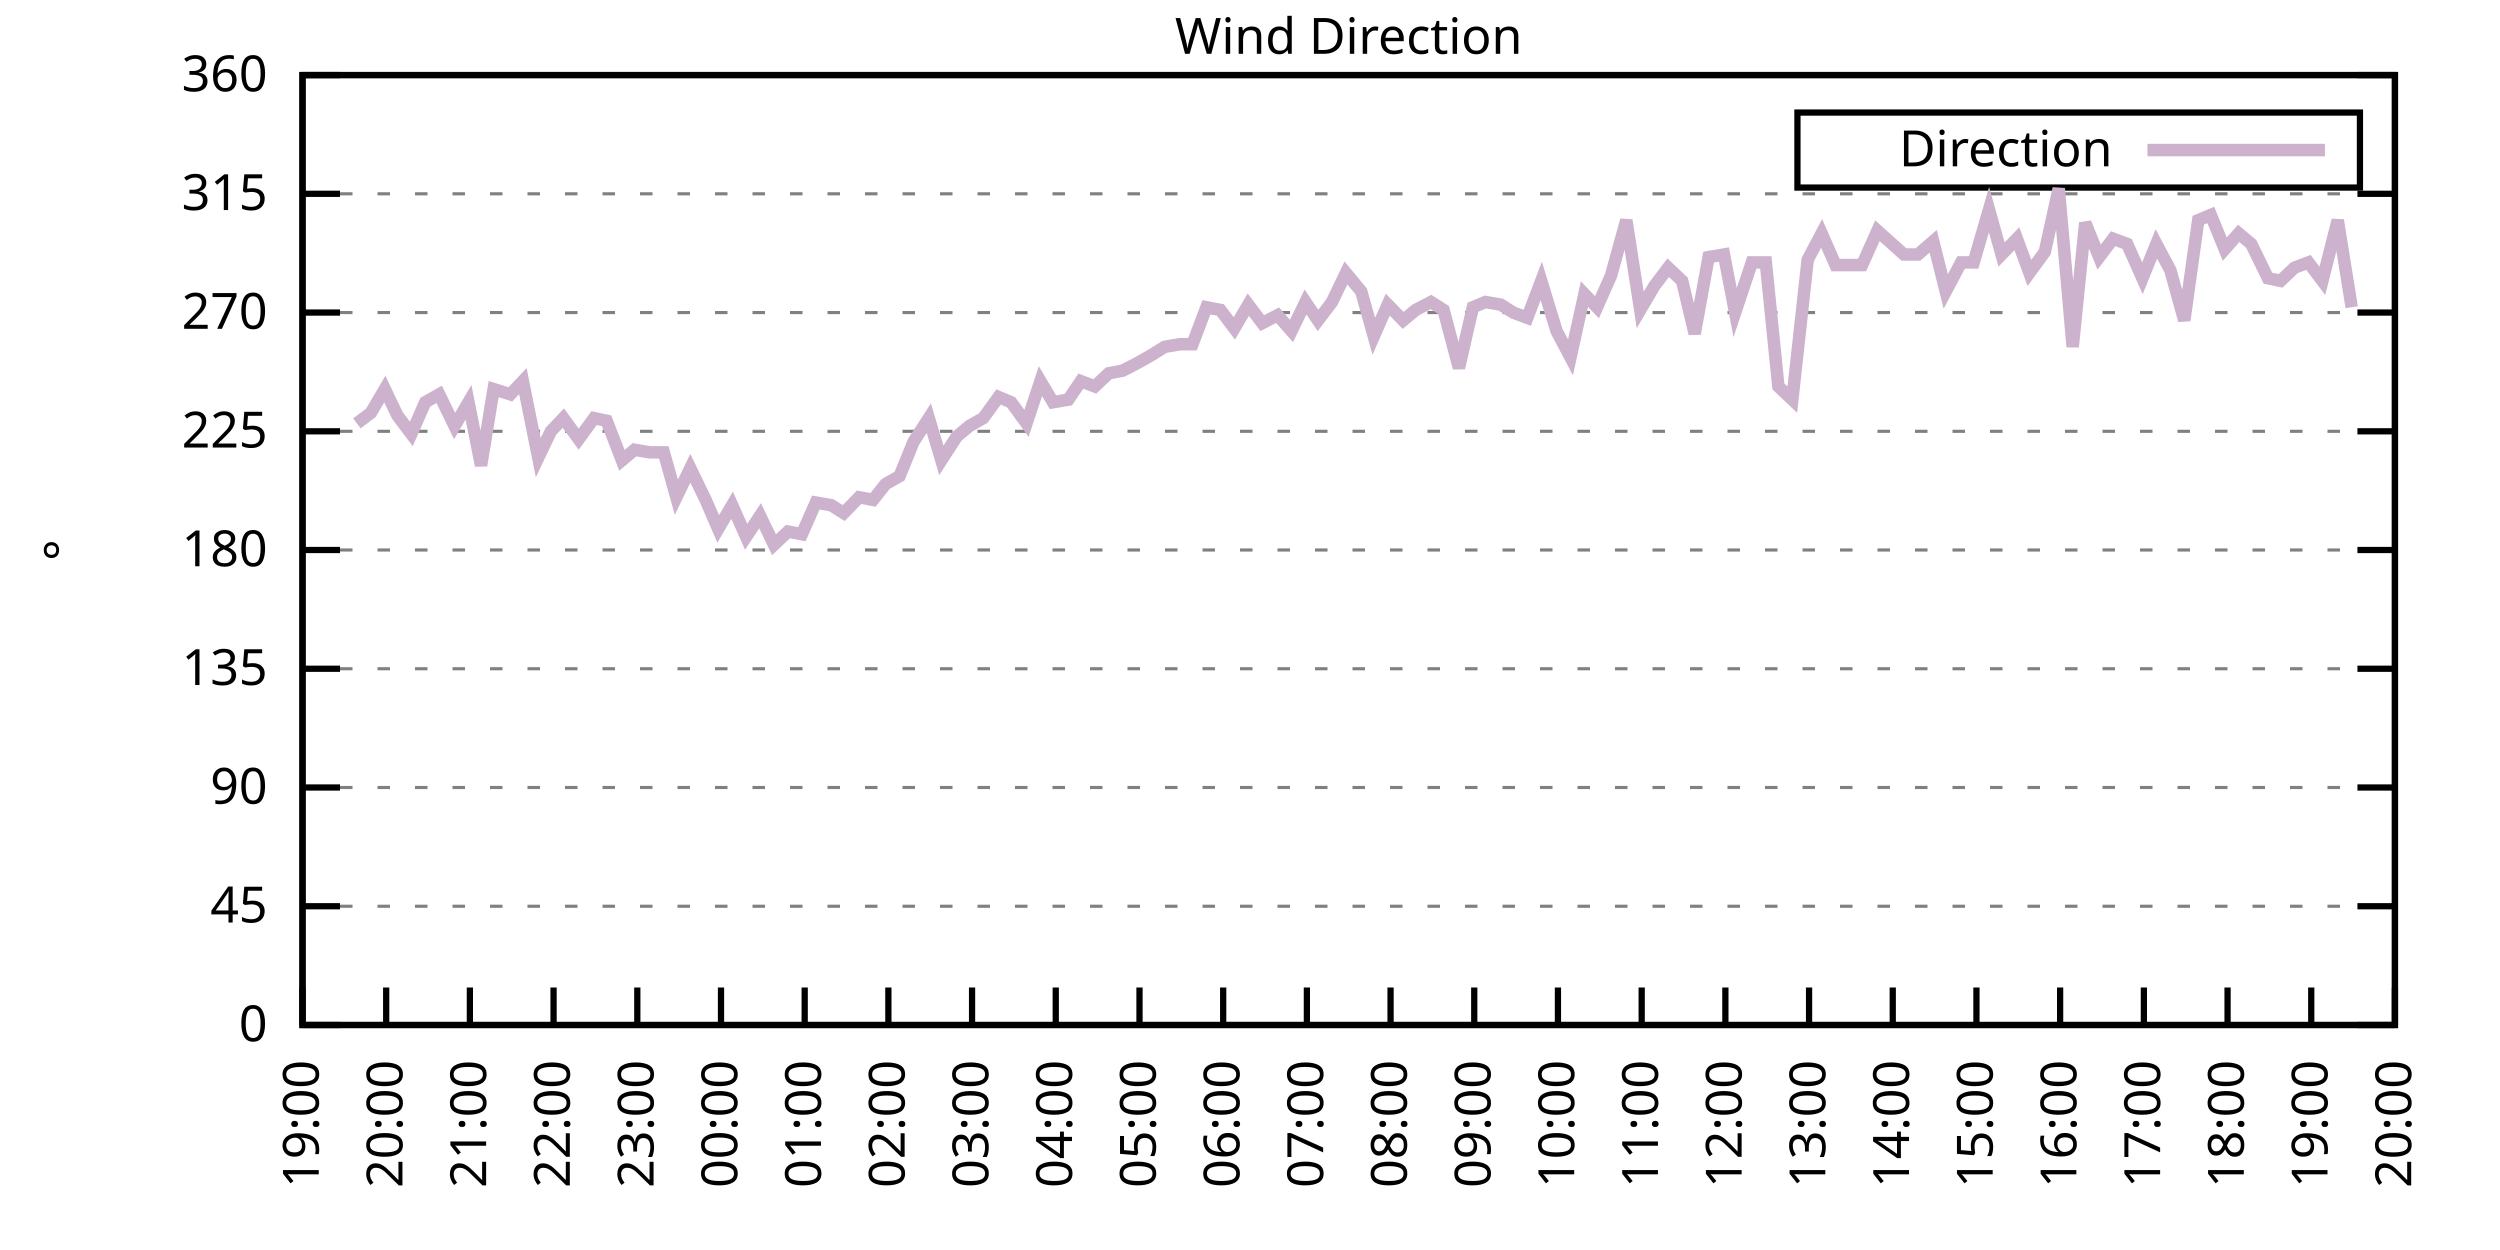
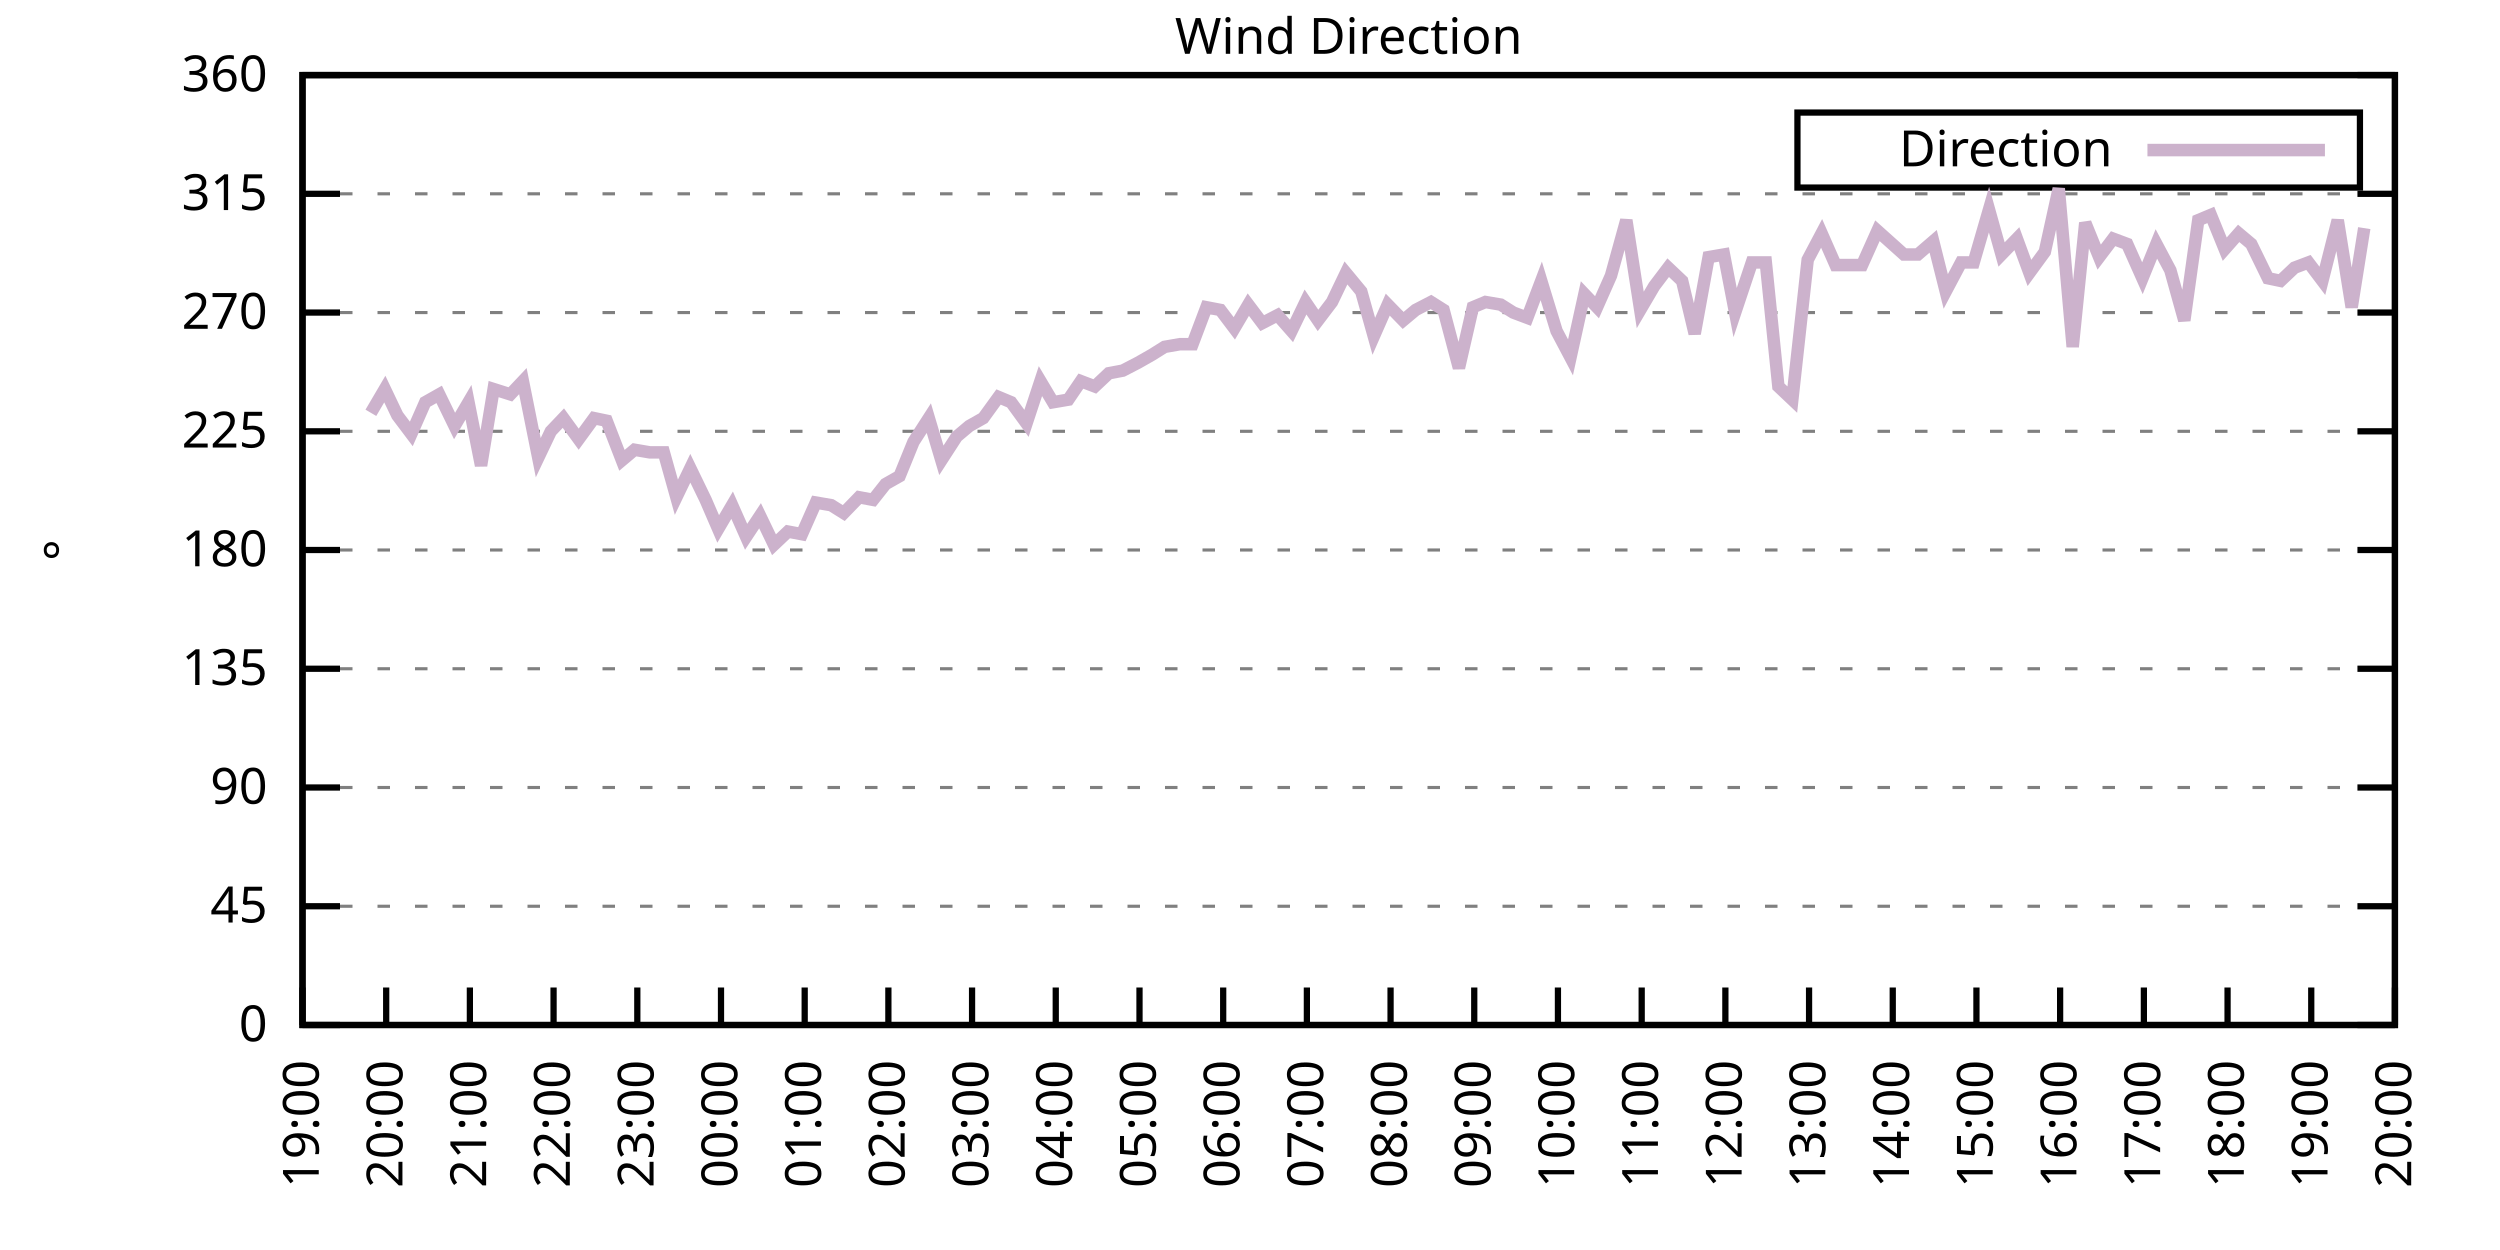
<svg xmlns="http://www.w3.org/2000/svg" xmlns:xlink="http://www.w3.org/1999/xlink" width="400" height="200" viewBox="0 0 400 200">
  <g id="gnuplot_canvas">
    <rect x="0" y="0" width="400" height="200" fill="none" />
    <defs>
      <circle id="gpDot" r="0.5" stroke-width="0.5" stroke="currentColor" />
      <path id="gpPt0" stroke-width="0.333" stroke="currentColor" d="M-1,0 h2 M0,-1 v2" />
      <path id="gpPt1" stroke-width="0.333" stroke="currentColor" d="M-1,-1 L1,1 M1,-1 L-1,1" />
      <path id="gpPt2" stroke-width="0.333" stroke="currentColor" d="M-1,0 L1,0 M0,-1 L0,1 M-1,-1 L1,1 M-1,1 L1,-1" />
      <rect id="gpPt3" stroke-width="0.333" stroke="currentColor" x="-1" y="-1" width="2" height="2" />
      <rect id="gpPt4" stroke-width="0.333" stroke="currentColor" fill="currentColor" x="-1" y="-1" width="2" height="2" />
      <circle id="gpPt5" stroke-width="0.333" stroke="currentColor" cx="0" cy="0" r="1" />
      <use xlink:href="#gpPt5" id="gpPt6" fill="currentColor" stroke="none" />
      <path id="gpPt7" stroke-width="0.333" stroke="currentColor" d="M0,-1.33 L-1.33,0.67 L1.33,0.67 z" />
      <use xlink:href="#gpPt7" id="gpPt8" fill="currentColor" stroke="none" />
      <use xlink:href="#gpPt7" id="gpPt9" stroke="currentColor" transform="rotate(180)" />
      <use xlink:href="#gpPt9" id="gpPt10" fill="currentColor" stroke="none" />
      <use xlink:href="#gpPt3" id="gpPt11" stroke="currentColor" transform="rotate(45)" />
      <use xlink:href="#gpPt11" id="gpPt12" fill="currentColor" stroke="none" />
      <path id="gpPt13" stroke-width="0.333" stroke="currentColor" d="M0,1.330 L1.265,0.411 L0.782,-1.067 L-0.782,-1.076 L-1.265,0.411 z" />
      <use xlink:href="#gpPt13" id="gpPt14" fill="currentColor" stroke="none" />
      <filter id="textbox" filterUnits="objectBoundingBox" x="0" y="0" height="1" width="1">
        <feFlood flood-color="white" flood-opacity="1" result="bgnd" />
        <feComposite in="SourceGraphic" in2="bgnd" operator="atop" />
      </filter>
      <filter id="greybox" filterUnits="objectBoundingBox" x="0" y="0" height="1" width="1">
        <feFlood flood-color="lightgrey" flood-opacity="1" result="grey" />
        <feComposite in="SourceGraphic" in2="grey" operator="atop" />
      </filter>
    </defs>
    <g fill="none" color="white" stroke="currentColor" stroke-width="1.00" stroke-linecap="butt" stroke-linejoin="miter">
</g>
    <g fill="none" color="black" stroke="currentColor" stroke-width="1.00" stroke-linecap="butt" stroke-linejoin="miter">
      <g stroke="none" shape-rendering="crispEdges">
        <polygon fill="rgb(255, 255, 255)" points="48.40,164.00 383.18,164.00 383.18,12.02 48.40,12.02 " />
      </g>
    </g>
    <g fill="none" color="black" stroke="currentColor" stroke-width="1.00" stroke-linecap="butt" stroke-linejoin="miter">
</g>
    <g fill="none" color="black" stroke="black" stroke-width="0.50" stroke-linecap="butt" stroke-linejoin="miter">
</g>
    <g fill="none" color="gray" stroke="currentColor" stroke-width="0.50" stroke-linecap="butt" stroke-linejoin="miter">
      <path stroke="gray" stroke-dasharray="2,4" class="gridline" d="M48.40,164.00 L383.19,164.00  " />
    </g>
    <g fill="none" color="gray" stroke="gray" stroke-width="1.00" stroke-linecap="butt" stroke-linejoin="miter">
</g>
    <g fill="none" color="black" stroke="currentColor" stroke-width="1.00" stroke-linecap="butt" stroke-linejoin="miter">
      <path stroke="black" d="M48.40,164.00 L54.40,164.00 M383.19,164.00 L377.19,164.00  " />
      <g transform="translate(42.80,166.60)" stroke="none" fill="black" font-family="Sans" font-size="8.00" text-anchor="end">
        <text>
          <tspan font-family="Sans"> 0</tspan>
        </text>
      </g>
    </g>
    <g fill="none" color="black" stroke="currentColor" stroke-width="1.00" stroke-linecap="butt" stroke-linejoin="miter">
</g>
    <g fill="none" color="black" stroke="black" stroke-width="0.50" stroke-linecap="butt" stroke-linejoin="miter">
</g>
    <g fill="none" color="gray" stroke="currentColor" stroke-width="0.50" stroke-linecap="butt" stroke-linejoin="miter">
      <path stroke="gray" stroke-dasharray="2,4" class="gridline" d="M48.40,145.00 L383.19,145.00  " />
    </g>
    <g fill="none" color="gray" stroke="gray" stroke-width="1.00" stroke-linecap="butt" stroke-linejoin="miter">
</g>
    <g fill="none" color="black" stroke="currentColor" stroke-width="1.00" stroke-linecap="butt" stroke-linejoin="miter">
      <path stroke="black" d="M48.40,145.00 L54.40,145.00 M383.19,145.00 L377.19,145.00  " />
      <g transform="translate(42.80,147.60)" stroke="none" fill="black" font-family="Sans" font-size="8.00" text-anchor="end">
        <text>
          <tspan font-family="Sans"> 45</tspan>
        </text>
      </g>
    </g>
    <g fill="none" color="black" stroke="currentColor" stroke-width="1.00" stroke-linecap="butt" stroke-linejoin="miter">
</g>
    <g fill="none" color="black" stroke="black" stroke-width="0.50" stroke-linecap="butt" stroke-linejoin="miter">
</g>
    <g fill="none" color="gray" stroke="currentColor" stroke-width="0.50" stroke-linecap="butt" stroke-linejoin="miter">
      <path stroke="gray" stroke-dasharray="2,4" class="gridline" d="M48.40,126.00 L383.19,126.00  " />
    </g>
    <g fill="none" color="gray" stroke="gray" stroke-width="1.00" stroke-linecap="butt" stroke-linejoin="miter">
</g>
    <g fill="none" color="black" stroke="currentColor" stroke-width="1.00" stroke-linecap="butt" stroke-linejoin="miter">
      <path stroke="black" d="M48.40,126.00 L54.40,126.00 M383.19,126.00 L377.19,126.00  " />
      <g transform="translate(42.80,128.60)" stroke="none" fill="black" font-family="Sans" font-size="8.00" text-anchor="end">
        <text>
          <tspan font-family="Sans"> 90</tspan>
        </text>
      </g>
    </g>
    <g fill="none" color="black" stroke="currentColor" stroke-width="1.00" stroke-linecap="butt" stroke-linejoin="miter">
</g>
    <g fill="none" color="black" stroke="black" stroke-width="0.50" stroke-linecap="butt" stroke-linejoin="miter">
</g>
    <g fill="none" color="gray" stroke="currentColor" stroke-width="0.50" stroke-linecap="butt" stroke-linejoin="miter">
      <path stroke="gray" stroke-dasharray="2,4" class="gridline" d="M48.40,107.00 L383.19,107.00  " />
    </g>
    <g fill="none" color="gray" stroke="gray" stroke-width="1.00" stroke-linecap="butt" stroke-linejoin="miter">
</g>
    <g fill="none" color="black" stroke="currentColor" stroke-width="1.00" stroke-linecap="butt" stroke-linejoin="miter">
      <path stroke="black" d="M48.40,107.00 L54.40,107.00 M383.19,107.00 L377.19,107.00  " />
      <g transform="translate(42.80,109.60)" stroke="none" fill="black" font-family="Sans" font-size="8.00" text-anchor="end">
        <text>
          <tspan font-family="Sans"> 135</tspan>
        </text>
      </g>
    </g>
    <g fill="none" color="black" stroke="currentColor" stroke-width="1.00" stroke-linecap="butt" stroke-linejoin="miter">
</g>
    <g fill="none" color="black" stroke="black" stroke-width="0.50" stroke-linecap="butt" stroke-linejoin="miter">
</g>
    <g fill="none" color="gray" stroke="currentColor" stroke-width="0.50" stroke-linecap="butt" stroke-linejoin="miter">
      <path stroke="gray" stroke-dasharray="2,4" class="gridline" d="M48.40,88.00 L383.19,88.00  " />
    </g>
    <g fill="none" color="gray" stroke="gray" stroke-width="1.00" stroke-linecap="butt" stroke-linejoin="miter">
</g>
    <g fill="none" color="black" stroke="currentColor" stroke-width="1.00" stroke-linecap="butt" stroke-linejoin="miter">
      <path stroke="black" d="M48.40,88.00 L54.40,88.00 M383.19,88.00 L377.19,88.00  " />
      <g transform="translate(42.80,90.60)" stroke="none" fill="black" font-family="Sans" font-size="8.00" text-anchor="end">
        <text>
          <tspan font-family="Sans"> 180</tspan>
        </text>
      </g>
    </g>
    <g fill="none" color="black" stroke="currentColor" stroke-width="1.00" stroke-linecap="butt" stroke-linejoin="miter">
</g>
    <g fill="none" color="black" stroke="black" stroke-width="0.50" stroke-linecap="butt" stroke-linejoin="miter">
</g>
    <g fill="none" color="gray" stroke="currentColor" stroke-width="0.50" stroke-linecap="butt" stroke-linejoin="miter">
      <path stroke="gray" stroke-dasharray="2,4" class="gridline" d="M48.40,69.01 L383.19,69.01  " />
    </g>
    <g fill="none" color="gray" stroke="gray" stroke-width="1.00" stroke-linecap="butt" stroke-linejoin="miter">
</g>
    <g fill="none" color="black" stroke="currentColor" stroke-width="1.00" stroke-linecap="butt" stroke-linejoin="miter">
      <path stroke="black" d="M48.40,69.01 L54.40,69.01 M383.19,69.01 L377.19,69.01  " />
      <g transform="translate(42.80,71.61)" stroke="none" fill="black" font-family="Sans" font-size="8.00" text-anchor="end">
        <text>
          <tspan font-family="Sans"> 225</tspan>
        </text>
      </g>
    </g>
    <g fill="none" color="black" stroke="currentColor" stroke-width="1.00" stroke-linecap="butt" stroke-linejoin="miter">
</g>
    <g fill="none" color="black" stroke="black" stroke-width="0.50" stroke-linecap="butt" stroke-linejoin="miter">
</g>
    <g fill="none" color="gray" stroke="currentColor" stroke-width="0.50" stroke-linecap="butt" stroke-linejoin="miter">
      <path stroke="gray" stroke-dasharray="2,4" class="gridline" d="M48.40,50.01 L383.19,50.01  " />
    </g>
    <g fill="none" color="gray" stroke="gray" stroke-width="1.00" stroke-linecap="butt" stroke-linejoin="miter">
</g>
    <g fill="none" color="black" stroke="currentColor" stroke-width="1.00" stroke-linecap="butt" stroke-linejoin="miter">
      <path stroke="black" d="M48.40,50.01 L54.40,50.01 M383.19,50.01 L377.19,50.01  " />
      <g transform="translate(42.80,52.61)" stroke="none" fill="black" font-family="Sans" font-size="8.00" text-anchor="end">
        <text>
          <tspan font-family="Sans"> 270</tspan>
        </text>
      </g>
    </g>
    <g fill="none" color="black" stroke="currentColor" stroke-width="1.00" stroke-linecap="butt" stroke-linejoin="miter">
</g>
    <g fill="none" color="black" stroke="black" stroke-width="0.50" stroke-linecap="butt" stroke-linejoin="miter">
</g>
    <g fill="none" color="gray" stroke="currentColor" stroke-width="0.50" stroke-linecap="butt" stroke-linejoin="miter">
      <path stroke="gray" stroke-dasharray="2,4" class="gridline" d="M48.40,31.01 L383.19,31.01  " />
    </g>
    <g fill="none" color="gray" stroke="gray" stroke-width="1.00" stroke-linecap="butt" stroke-linejoin="miter">
</g>
    <g fill="none" color="black" stroke="currentColor" stroke-width="1.00" stroke-linecap="butt" stroke-linejoin="miter">
      <path stroke="black" d="M48.40,31.01 L54.40,31.01 M383.19,31.01 L377.19,31.01  " />
      <g transform="translate(42.80,33.61)" stroke="none" fill="black" font-family="Sans" font-size="8.00" text-anchor="end">
        <text>
          <tspan font-family="Sans"> 315</tspan>
        </text>
      </g>
    </g>
    <g fill="none" color="black" stroke="currentColor" stroke-width="1.00" stroke-linecap="butt" stroke-linejoin="miter">
</g>
    <g fill="none" color="black" stroke="black" stroke-width="0.50" stroke-linecap="butt" stroke-linejoin="miter">
</g>
    <g fill="none" color="gray" stroke="currentColor" stroke-width="0.50" stroke-linecap="butt" stroke-linejoin="miter">
      <path stroke="gray" stroke-dasharray="2,4" class="gridline" d="M48.40,12.01 L383.19,12.01  " />
    </g>
    <g fill="none" color="gray" stroke="gray" stroke-width="1.00" stroke-linecap="butt" stroke-linejoin="miter">
</g>
    <g fill="none" color="black" stroke="currentColor" stroke-width="1.00" stroke-linecap="butt" stroke-linejoin="miter">
      <path stroke="black" d="M48.40,12.01 L54.40,12.01 M383.19,12.01 L377.19,12.01  " />
      <g transform="translate(42.80,14.61)" stroke="none" fill="black" font-family="Sans" font-size="8.00" text-anchor="end">
        <text>
          <tspan font-family="Sans"> 360</tspan>
        </text>
      </g>
    </g>
    <g fill="none" color="black" stroke="currentColor" stroke-width="1.00" stroke-linecap="butt" stroke-linejoin="miter">
      <path stroke="black" d="M48.40,164.00 L48.40,158.00  " />
      <g transform="translate(51.00,169.60) rotate(270.00)" stroke="none" fill="black" font-family="Sans" font-size="8.00" text-anchor="end">
        <text>
          <tspan font-family="Sans">19:00</tspan>
        </text>
      </g>
    </g>
    <g fill="none" color="black" stroke="currentColor" stroke-width="1.00" stroke-linecap="butt" stroke-linejoin="miter">
      <path stroke="black" d="M61.79,164.00 L61.79,158.00  " />
      <g transform="translate(64.39,169.60) rotate(270.00)" stroke="none" fill="black" font-family="Sans" font-size="8.00" text-anchor="end">
        <text>
          <tspan font-family="Sans">20:00</tspan>
        </text>
      </g>
    </g>
    <g fill="none" color="black" stroke="currentColor" stroke-width="1.00" stroke-linecap="butt" stroke-linejoin="miter">
      <path stroke="black" d="M75.18,164.00 L75.18,158.00  " />
      <g transform="translate(77.78,169.60) rotate(270.00)" stroke="none" fill="black" font-family="Sans" font-size="8.00" text-anchor="end">
        <text>
          <tspan font-family="Sans">21:00</tspan>
        </text>
      </g>
    </g>
    <g fill="none" color="black" stroke="currentColor" stroke-width="1.00" stroke-linecap="butt" stroke-linejoin="miter">
      <path stroke="black" d="M88.57,164.00 L88.57,158.00  " />
      <g transform="translate(91.17,169.60) rotate(270.00)" stroke="none" fill="black" font-family="Sans" font-size="8.00" text-anchor="end">
        <text>
          <tspan font-family="Sans">22:00</tspan>
        </text>
      </g>
    </g>
    <g fill="none" color="black" stroke="currentColor" stroke-width="1.00" stroke-linecap="butt" stroke-linejoin="miter">
      <path stroke="black" d="M101.97,164.00 L101.97,158.00  " />
      <g transform="translate(104.57,169.60) rotate(270.00)" stroke="none" fill="black" font-family="Sans" font-size="8.00" text-anchor="end">
        <text>
          <tspan font-family="Sans">23:00</tspan>
        </text>
      </g>
    </g>
    <g fill="none" color="black" stroke="currentColor" stroke-width="1.00" stroke-linecap="butt" stroke-linejoin="miter">
      <path stroke="black" d="M115.36,164.00 L115.36,158.00  " />
      <g transform="translate(117.96,169.60) rotate(270.00)" stroke="none" fill="black" font-family="Sans" font-size="8.00" text-anchor="end">
        <text>
          <tspan font-family="Sans">00:00</tspan>
        </text>
      </g>
    </g>
    <g fill="none" color="black" stroke="currentColor" stroke-width="1.00" stroke-linecap="butt" stroke-linejoin="miter">
      <path stroke="black" d="M128.75,164.00 L128.75,158.00  " />
      <g transform="translate(131.35,169.60) rotate(270.00)" stroke="none" fill="black" font-family="Sans" font-size="8.00" text-anchor="end">
        <text>
          <tspan font-family="Sans">01:00</tspan>
        </text>
      </g>
    </g>
    <g fill="none" color="black" stroke="currentColor" stroke-width="1.00" stroke-linecap="butt" stroke-linejoin="miter">
      <path stroke="black" d="M142.14,164.00 L142.14,158.00  " />
      <g transform="translate(144.74,169.60) rotate(270.00)" stroke="none" fill="black" font-family="Sans" font-size="8.00" text-anchor="end">
        <text>
          <tspan font-family="Sans">02:00</tspan>
        </text>
      </g>
    </g>
    <g fill="none" color="black" stroke="currentColor" stroke-width="1.00" stroke-linecap="butt" stroke-linejoin="miter">
      <path stroke="black" d="M155.53,164.00 L155.53,158.00  " />
      <g transform="translate(158.13,169.60) rotate(270.00)" stroke="none" fill="black" font-family="Sans" font-size="8.00" text-anchor="end">
        <text>
          <tspan font-family="Sans">03:00</tspan>
        </text>
      </g>
    </g>
    <g fill="none" color="black" stroke="currentColor" stroke-width="1.00" stroke-linecap="butt" stroke-linejoin="miter">
      <path stroke="black" d="M168.92,164.00 L168.92,158.00  " />
      <g transform="translate(171.52,169.60) rotate(270.00)" stroke="none" fill="black" font-family="Sans" font-size="8.00" text-anchor="end">
        <text>
          <tspan font-family="Sans">04:00</tspan>
        </text>
      </g>
    </g>
    <g fill="none" color="black" stroke="currentColor" stroke-width="1.00" stroke-linecap="butt" stroke-linejoin="miter">
      <path stroke="black" d="M182.32,164.00 L182.32,158.00  " />
      <g transform="translate(184.92,169.60) rotate(270.00)" stroke="none" fill="black" font-family="Sans" font-size="8.00" text-anchor="end">
        <text>
          <tspan font-family="Sans">05:00</tspan>
        </text>
      </g>
    </g>
    <g fill="none" color="black" stroke="currentColor" stroke-width="1.00" stroke-linecap="butt" stroke-linejoin="miter">
      <path stroke="black" d="M195.71,164.00 L195.71,158.00  " />
      <g transform="translate(198.31,169.60) rotate(270.00)" stroke="none" fill="black" font-family="Sans" font-size="8.00" text-anchor="end">
        <text>
          <tspan font-family="Sans">06:00</tspan>
        </text>
      </g>
    </g>
    <g fill="none" color="black" stroke="currentColor" stroke-width="1.00" stroke-linecap="butt" stroke-linejoin="miter">
      <path stroke="black" d="M209.10,164.00 L209.10,158.00  " />
      <g transform="translate(211.70,169.60) rotate(270.00)" stroke="none" fill="black" font-family="Sans" font-size="8.00" text-anchor="end">
        <text>
          <tspan font-family="Sans">07:00</tspan>
        </text>
      </g>
    </g>
    <g fill="none" color="black" stroke="currentColor" stroke-width="1.00" stroke-linecap="butt" stroke-linejoin="miter">
      <path stroke="black" d="M222.49,164.00 L222.49,158.00  " />
      <g transform="translate(225.09,169.60) rotate(270.00)" stroke="none" fill="black" font-family="Sans" font-size="8.00" text-anchor="end">
        <text>
          <tspan font-family="Sans">08:00</tspan>
        </text>
      </g>
    </g>
    <g fill="none" color="black" stroke="currentColor" stroke-width="1.00" stroke-linecap="butt" stroke-linejoin="miter">
      <path stroke="black" d="M235.88,164.00 L235.88,158.00  " />
      <g transform="translate(238.48,169.60) rotate(270.00)" stroke="none" fill="black" font-family="Sans" font-size="8.00" text-anchor="end">
        <text>
          <tspan font-family="Sans">09:00</tspan>
        </text>
      </g>
    </g>
    <g fill="none" color="black" stroke="currentColor" stroke-width="1.00" stroke-linecap="butt" stroke-linejoin="miter">
      <path stroke="black" d="M249.27,164.00 L249.27,158.00  " />
      <g transform="translate(251.87,169.60) rotate(270.00)" stroke="none" fill="black" font-family="Sans" font-size="8.00" text-anchor="end">
        <text>
          <tspan font-family="Sans">10:00</tspan>
        </text>
      </g>
    </g>
    <g fill="none" color="black" stroke="currentColor" stroke-width="1.00" stroke-linecap="butt" stroke-linejoin="miter">
      <path stroke="black" d="M262.67,164.00 L262.67,158.00  " />
      <g transform="translate(265.27,169.60) rotate(270.00)" stroke="none" fill="black" font-family="Sans" font-size="8.00" text-anchor="end">
        <text>
          <tspan font-family="Sans">11:00</tspan>
        </text>
      </g>
    </g>
    <g fill="none" color="black" stroke="currentColor" stroke-width="1.00" stroke-linecap="butt" stroke-linejoin="miter">
      <path stroke="black" d="M276.06,164.00 L276.06,158.00  " />
      <g transform="translate(278.66,169.60) rotate(270.00)" stroke="none" fill="black" font-family="Sans" font-size="8.00" text-anchor="end">
        <text>
          <tspan font-family="Sans">12:00</tspan>
        </text>
      </g>
    </g>
    <g fill="none" color="black" stroke="currentColor" stroke-width="1.00" stroke-linecap="butt" stroke-linejoin="miter">
      <path stroke="black" d="M289.45,164.00 L289.45,158.00  " />
      <g transform="translate(292.05,169.60) rotate(270.00)" stroke="none" fill="black" font-family="Sans" font-size="8.00" text-anchor="end">
        <text>
          <tspan font-family="Sans">13:00</tspan>
        </text>
      </g>
    </g>
    <g fill="none" color="black" stroke="currentColor" stroke-width="1.00" stroke-linecap="butt" stroke-linejoin="miter">
      <path stroke="black" d="M302.84,164.00 L302.84,158.00  " />
      <g transform="translate(305.44,169.60) rotate(270.00)" stroke="none" fill="black" font-family="Sans" font-size="8.00" text-anchor="end">
        <text>
          <tspan font-family="Sans">14:00</tspan>
        </text>
      </g>
    </g>
    <g fill="none" color="black" stroke="currentColor" stroke-width="1.00" stroke-linecap="butt" stroke-linejoin="miter">
      <path stroke="black" d="M316.23,164.00 L316.23,158.00  " />
      <g transform="translate(318.83,169.60) rotate(270.00)" stroke="none" fill="black" font-family="Sans" font-size="8.00" text-anchor="end">
        <text>
          <tspan font-family="Sans">15:00</tspan>
        </text>
      </g>
    </g>
    <g fill="none" color="black" stroke="currentColor" stroke-width="1.00" stroke-linecap="butt" stroke-linejoin="miter">
      <path stroke="black" d="M329.62,164.00 L329.62,158.00  " />
      <g transform="translate(332.22,169.60) rotate(270.00)" stroke="none" fill="black" font-family="Sans" font-size="8.00" text-anchor="end">
        <text>
          <tspan font-family="Sans">16:00</tspan>
        </text>
      </g>
    </g>
    <g fill="none" color="black" stroke="currentColor" stroke-width="1.00" stroke-linecap="butt" stroke-linejoin="miter">
      <path stroke="black" d="M343.02,164.00 L343.02,158.00  " />
      <g transform="translate(345.62,169.60) rotate(270.00)" stroke="none" fill="black" font-family="Sans" font-size="8.00" text-anchor="end">
        <text>
          <tspan font-family="Sans">17:00</tspan>
        </text>
      </g>
    </g>
    <g fill="none" color="black" stroke="currentColor" stroke-width="1.00" stroke-linecap="butt" stroke-linejoin="miter">
      <path stroke="black" d="M356.41,164.00 L356.41,158.00  " />
      <g transform="translate(359.01,169.60) rotate(270.00)" stroke="none" fill="black" font-family="Sans" font-size="8.00" text-anchor="end">
        <text>
          <tspan font-family="Sans">18:00</tspan>
        </text>
      </g>
    </g>
    <g fill="none" color="black" stroke="currentColor" stroke-width="1.00" stroke-linecap="butt" stroke-linejoin="miter">
      <path stroke="black" d="M369.80,164.00 L369.80,158.00  " />
      <g transform="translate(372.40,169.60) rotate(270.00)" stroke="none" fill="black" font-family="Sans" font-size="8.00" text-anchor="end">
        <text>
          <tspan font-family="Sans">19:00</tspan>
        </text>
      </g>
    </g>
    <g fill="none" color="black" stroke="currentColor" stroke-width="1.00" stroke-linecap="butt" stroke-linejoin="miter">
      <path stroke="black" d="M383.19,164.00 L383.19,158.00  " />
      <g transform="translate(385.79,169.60) rotate(270.00)" stroke="none" fill="black" font-family="Sans" font-size="8.00" text-anchor="end">
        <text>
          <tspan font-family="Sans">20:00</tspan>
        </text>
      </g>
    </g>
    <g fill="none" color="black" stroke="currentColor" stroke-width="1.00" stroke-linecap="butt" stroke-linejoin="miter">
</g>
    <g fill="none" color="black" stroke="currentColor" stroke-width="1.00" stroke-linecap="butt" stroke-linejoin="miter">
      <path stroke="black" d="M48.40,12.01 L48.40,164.00 L383.19,164.00 L383.19,12.01 L48.40,12.01 Z  " />
    </g>
    <g fill="none" color="black" stroke="currentColor" stroke-width="1.00" stroke-linecap="butt" stroke-linejoin="miter">
</g>
    <g fill="none" color="black" stroke="currentColor" stroke-width="1.00" stroke-linecap="butt" stroke-linejoin="miter">
      <path stroke="black" d="M287.59,30.01 L287.59,18.01 L377.59,18.01 L377.59,30.01 L287.59,30.01 Z  " />
    </g>
    <g id="Wind_direction_plot_1">
      <g fill="none" color="white" stroke="black" stroke-width="2.00" stroke-linecap="butt" stroke-linejoin="miter">
</g>
      <g fill="none" color="black" stroke="currentColor" stroke-width="2.00" stroke-linecap="butt" stroke-linejoin="miter">
        <g transform="translate(337.99,26.61)" stroke="none" fill="black" font-family="Sans" font-size="8.00" text-anchor="end">
          <text>
            <tspan font-family="Sans">Direction</tspan>
          </text>
        </g>
      </g>
      <g fill="none" color="black" stroke="currentColor" stroke-width="2.00" stroke-linecap="butt" stroke-linejoin="miter">
-         <path stroke="rgb(204, 178, 204)" d="M343.59,24.01 L371.99,24.01 M57.10,67.74 L59.34,66.05 L61.57,62.25 L63.58,66.47 L65.81,69.43 L68.04,64.36   L70.27,63.10 L72.73,68.16 L74.96,64.36 L76.97,74.49 L78.98,62.25 L81.66,63.10 L83.66,60.98 L86.12,73.23   L88.13,69.01 L90.14,66.90 L92.59,70.27 L95.05,66.90 L97.06,67.32 L99.51,73.65 L101.52,71.96 L103.98,72.38   L106.21,72.38 L108.22,79.56 L110.45,74.92 L112.90,79.98 L114.91,84.63 L117.14,80.83 L119.38,85.89 L121.61,82.52   L123.84,87.16 L126.07,85.05 L128.30,85.47 L130.54,80.41 L132.99,80.83 L135.00,82.09 L137.45,79.56 L139.69,79.98   L141.69,77.45 L143.93,76.18 L146.16,70.70 L148.61,66.90 L150.62,73.65 L153.08,69.85 L155.09,68.16 L157.32,66.90   L159.77,63.52 L161.78,64.36 L164.24,67.74 L166.47,60.98 L168.48,64.36 L170.93,63.94 L172.94,60.98 L175.17,61.83   L177.41,59.72 L179.64,59.30 L182.09,58.03 L184.32,56.76 L186.33,55.50 L188.79,55.07 L190.80,55.07 L193.03,49.16   L195.26,49.59 L197.49,52.54 L199.73,48.74 L201.96,51.70 L204.41,50.43 L206.64,52.96 L208.88,48.32 L210.88,51.27   L213.12,48.32 L215.35,43.67 L217.80,46.63 L219.81,53.81 L222.04,48.74 L224.50,51.27 L226.51,49.59 L228.96,48.32   L230.97,49.59 L233.43,58.87 L235.66,49.16 L237.67,48.32 L240.12,48.74 L242.13,50.01 L244.36,50.85 L246.60,44.94   L249.05,52.96 L251.28,57.18 L253.51,47.05 L255.52,49.16 L257.76,44.10 L260.21,35.23 L262.44,49.59 L264.67,45.79   L266.91,42.83 L269.14,44.94 L271.15,53.39 L273.38,41.14 L275.83,40.72 L277.62,50.01 L280.30,41.99 L282.53,41.99   L284.54,61.83 L286.77,63.94 L289.23,41.56 L291.46,37.34 L293.69,42.41 L295.92,42.41 L297.93,42.41 L300.39,36.92   L304.63,40.72 L306.86,40.72 L309.31,38.61 L311.32,46.63 L313.78,41.99 L315.79,41.99 L318.24,33.54 L320.25,40.72   L322.70,38.19 L324.71,43.67 L327.17,40.30 L329.40,30.16 L331.63,55.50 L333.64,35.65 L335.87,41.14 L338.10,38.19   L340.34,39.03 L342.79,44.52 L345.02,39.03 L347.26,43.25 L349.49,51.27 L351.72,35.23 L353.73,34.39 L355.96,39.87   L358.19,37.34 L360.20,39.03 L362.88,44.52 L364.89,44.94 L367.12,42.83 L369.35,41.99 L371.58,44.94 L374.04,35.23   L376.27,49.16  " />
+         <path stroke="rgb(204, 178, 204)" d="M343.59,24.01 L371.99,24.01 M59.34,66.05 L61.57,62.25 L63.58,66.47 L65.81,69.43 L68.04,64.36 L70.27,63.10   L72.73,68.16 L74.96,64.36 L76.97,74.49 L78.98,62.25 L81.66,63.10 L83.66,60.98 L86.12,73.23 L88.13,69.01   L90.14,66.90 L92.59,70.27 L95.05,66.90 L97.06,67.32 L99.51,73.65 L101.52,71.96 L103.98,72.38 L106.21,72.38   L108.22,79.56 L110.45,74.92 L112.90,79.98 L114.91,84.63 L117.14,80.83 L119.38,85.89 L121.61,82.52 L123.84,87.16   L126.07,85.05 L128.30,85.47 L130.54,80.41 L132.99,80.83 L135.00,82.09 L137.45,79.56 L139.69,79.98 L141.69,77.45   L143.93,76.18 L146.16,70.70 L148.61,66.90 L150.62,73.65 L153.08,69.85 L155.09,68.16 L157.32,66.90 L159.77,63.52   L161.78,64.36 L164.24,67.74 L166.47,60.98 L168.48,64.36 L170.93,63.94 L172.94,60.98 L175.17,61.83 L177.41,59.72   L179.64,59.30 L182.09,58.03 L184.32,56.76 L186.33,55.50 L188.79,55.07 L190.80,55.07 L193.03,49.16 L195.26,49.59   L197.49,52.54 L199.73,48.74 L201.96,51.70 L204.41,50.43 L206.64,52.96 L208.88,48.32 L210.88,51.27 L213.12,48.32   L215.35,43.67 L217.80,46.63 L219.81,53.81 L222.04,48.74 L224.50,51.27 L226.51,49.59 L228.96,48.32 L230.97,49.59   L233.43,58.87 L235.66,49.16 L237.67,48.32 L240.12,48.74 L242.13,50.01 L244.36,50.85 L246.60,44.94 L249.05,52.96   L251.28,57.18 L253.51,47.05 L255.52,49.16 L257.76,44.10 L260.21,35.23 L262.44,49.59 L264.67,45.79 L266.91,42.83   L269.14,44.94 L271.15,53.39 L273.38,41.14 L275.83,40.72 L277.62,50.01 L280.30,41.99 L282.53,41.99 L284.54,61.83   L286.77,63.94 L289.23,41.56 L291.46,37.34 L293.69,42.41 L295.92,42.41 L297.93,42.41 L300.39,36.92 L304.63,40.72   L306.86,40.72 L309.31,38.61 L311.32,46.63 L313.78,41.99 L315.79,41.99 L318.24,33.54 L320.25,40.72 L322.70,38.19   L324.71,43.67 L327.17,40.30 L329.40,30.16 L331.63,55.50 L333.64,35.65 L335.87,41.14 L338.10,38.19 L340.34,39.03   L342.79,44.52 L345.02,39.03 L347.26,43.25 L349.49,51.27 L351.72,35.23 L353.73,34.39 L355.96,39.87 L358.19,37.34   L360.20,39.03 L362.88,44.52 L364.89,44.94 L367.12,42.83 L369.35,41.99 L371.58,44.94 L374.04,35.23 L376.27,49.16   L378.28,36.50  " />
      </g>
    </g>
    <g fill="none" color="black" stroke="currentColor" stroke-width="2.00" stroke-linecap="butt" stroke-linejoin="miter">
</g>
    <g fill="none" color="black" stroke="black" stroke-width="1.00" stroke-linecap="butt" stroke-linejoin="miter">
</g>
    <g fill="none" color="black" stroke="currentColor" stroke-width="1.00" stroke-linecap="butt" stroke-linejoin="miter">
      <path stroke="black" d="M48.40,12.01 L48.40,164.00 L383.19,164.00 L383.19,12.01 L48.40,12.01 Z  " />
      <g transform="translate(12.80,88.01) rotate(270.00)" stroke="none" fill="black" font-family="Sans" font-size="8.00" text-anchor="middle">
        <text>
          <tspan font-family="Sans">°</tspan>
        </text>
      </g>
    </g>
    <g fill="none" color="black" stroke="currentColor" stroke-width="1.00" stroke-linecap="butt" stroke-linejoin="miter">
</g>
    <g fill="none" color="black" stroke="currentColor" stroke-width="1.00" stroke-linecap="butt" stroke-linejoin="miter">
      <g transform="translate(215.79,8.61)" stroke="none" fill="black" font-family="Sans" font-size="8.00" text-anchor="middle">
        <text>
          <tspan font-family="Sans">Wind Direction</tspan>
        </text>
      </g>
    </g>
    <g fill="none" color="black" stroke="currentColor" stroke-width="1.00" stroke-linecap="butt" stroke-linejoin="miter">
</g>
  </g>
</svg>
